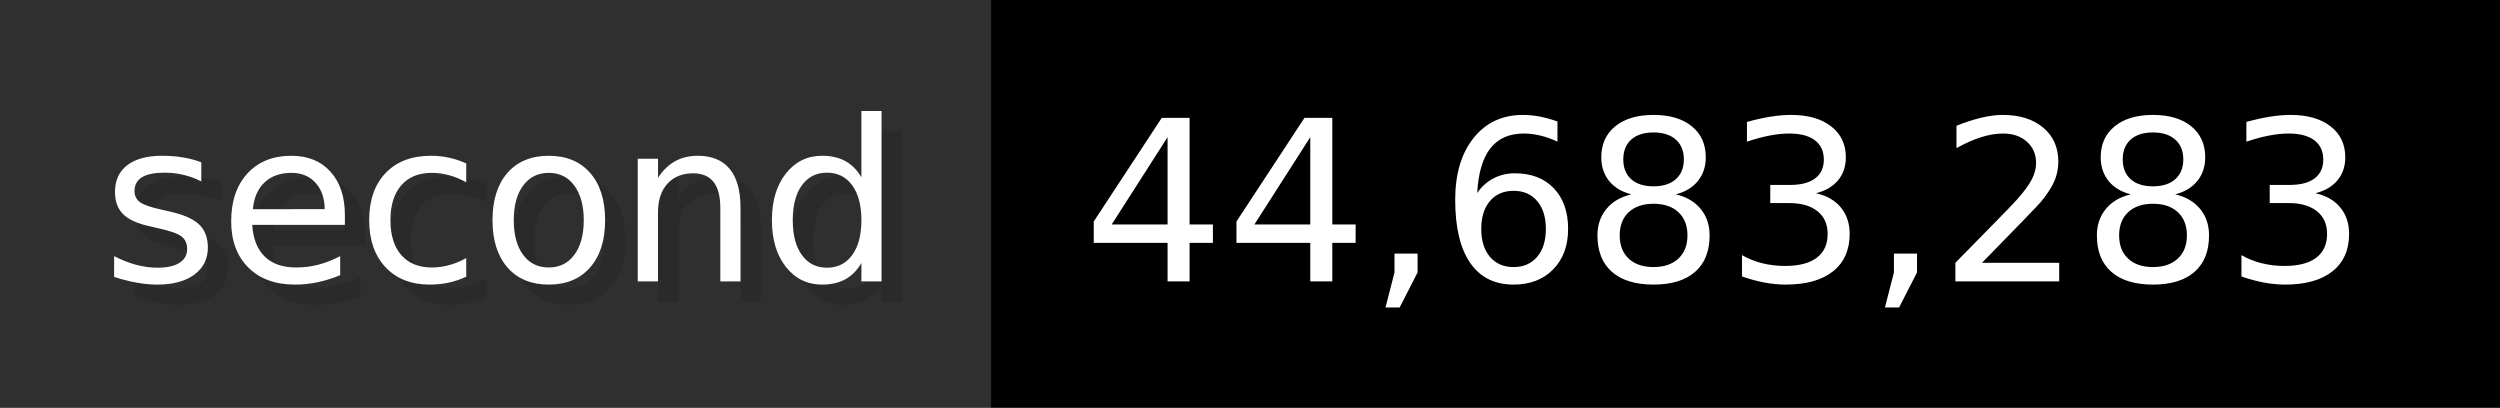
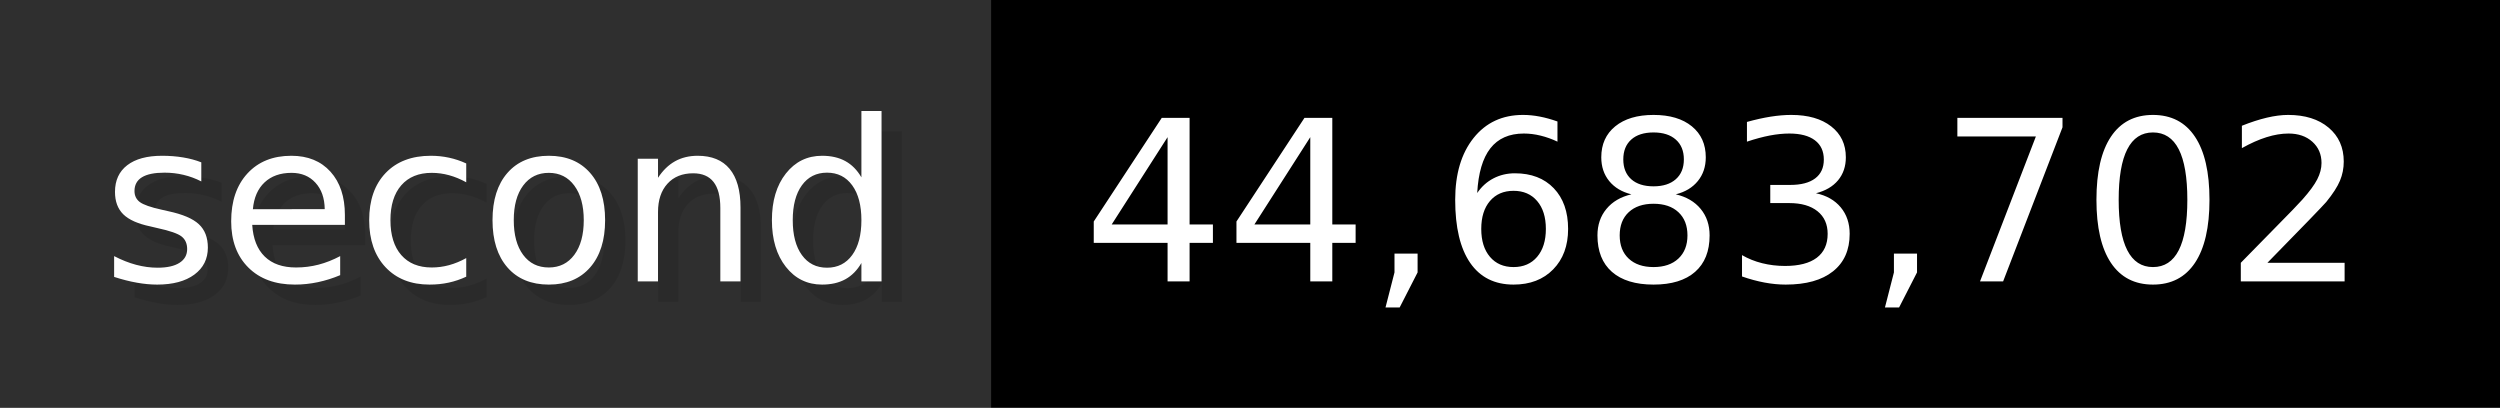
- <svg xmlns="http://www.w3.org/2000/svg" width="122.6" height="20" viewBox="0 0 1226 200" role="img" aria-label="second: 44,683,283">
+ <svg xmlns="http://www.w3.org/2000/svg" width="122.6" height="20" viewBox="0 0 1226 200" role="img" aria-label="second: 44,683,702">
  <g>
    <rect fill="#2F2F2F" width="486" height="200" />
    <rect fill="#" x="486" width="740" height="200" />
  </g>
  <g aria-hidden="true" fill="#fff" text-anchor="start" font-family="Verdana,DejaVu Sans,sans-serif" font-size="110">
    <text x="60" y="148" textLength="386" fill="#000" opacity="0.1">second</text>
    <text x="50" y="138" textLength="386">second</text>
-     <text x="541" y="148" textLength="640" fill="#000" opacity="0.1">44,683,283</text>
-     <text x="531" y="138" textLength="640">44,683,283</text>
+     <text x="541" y="148" textLength="640" fill="#000" opacity="0.1">44,683,702</text>
+     <text x="531" y="138" textLength="640">44,683,702</text>
  </g>
</svg>
